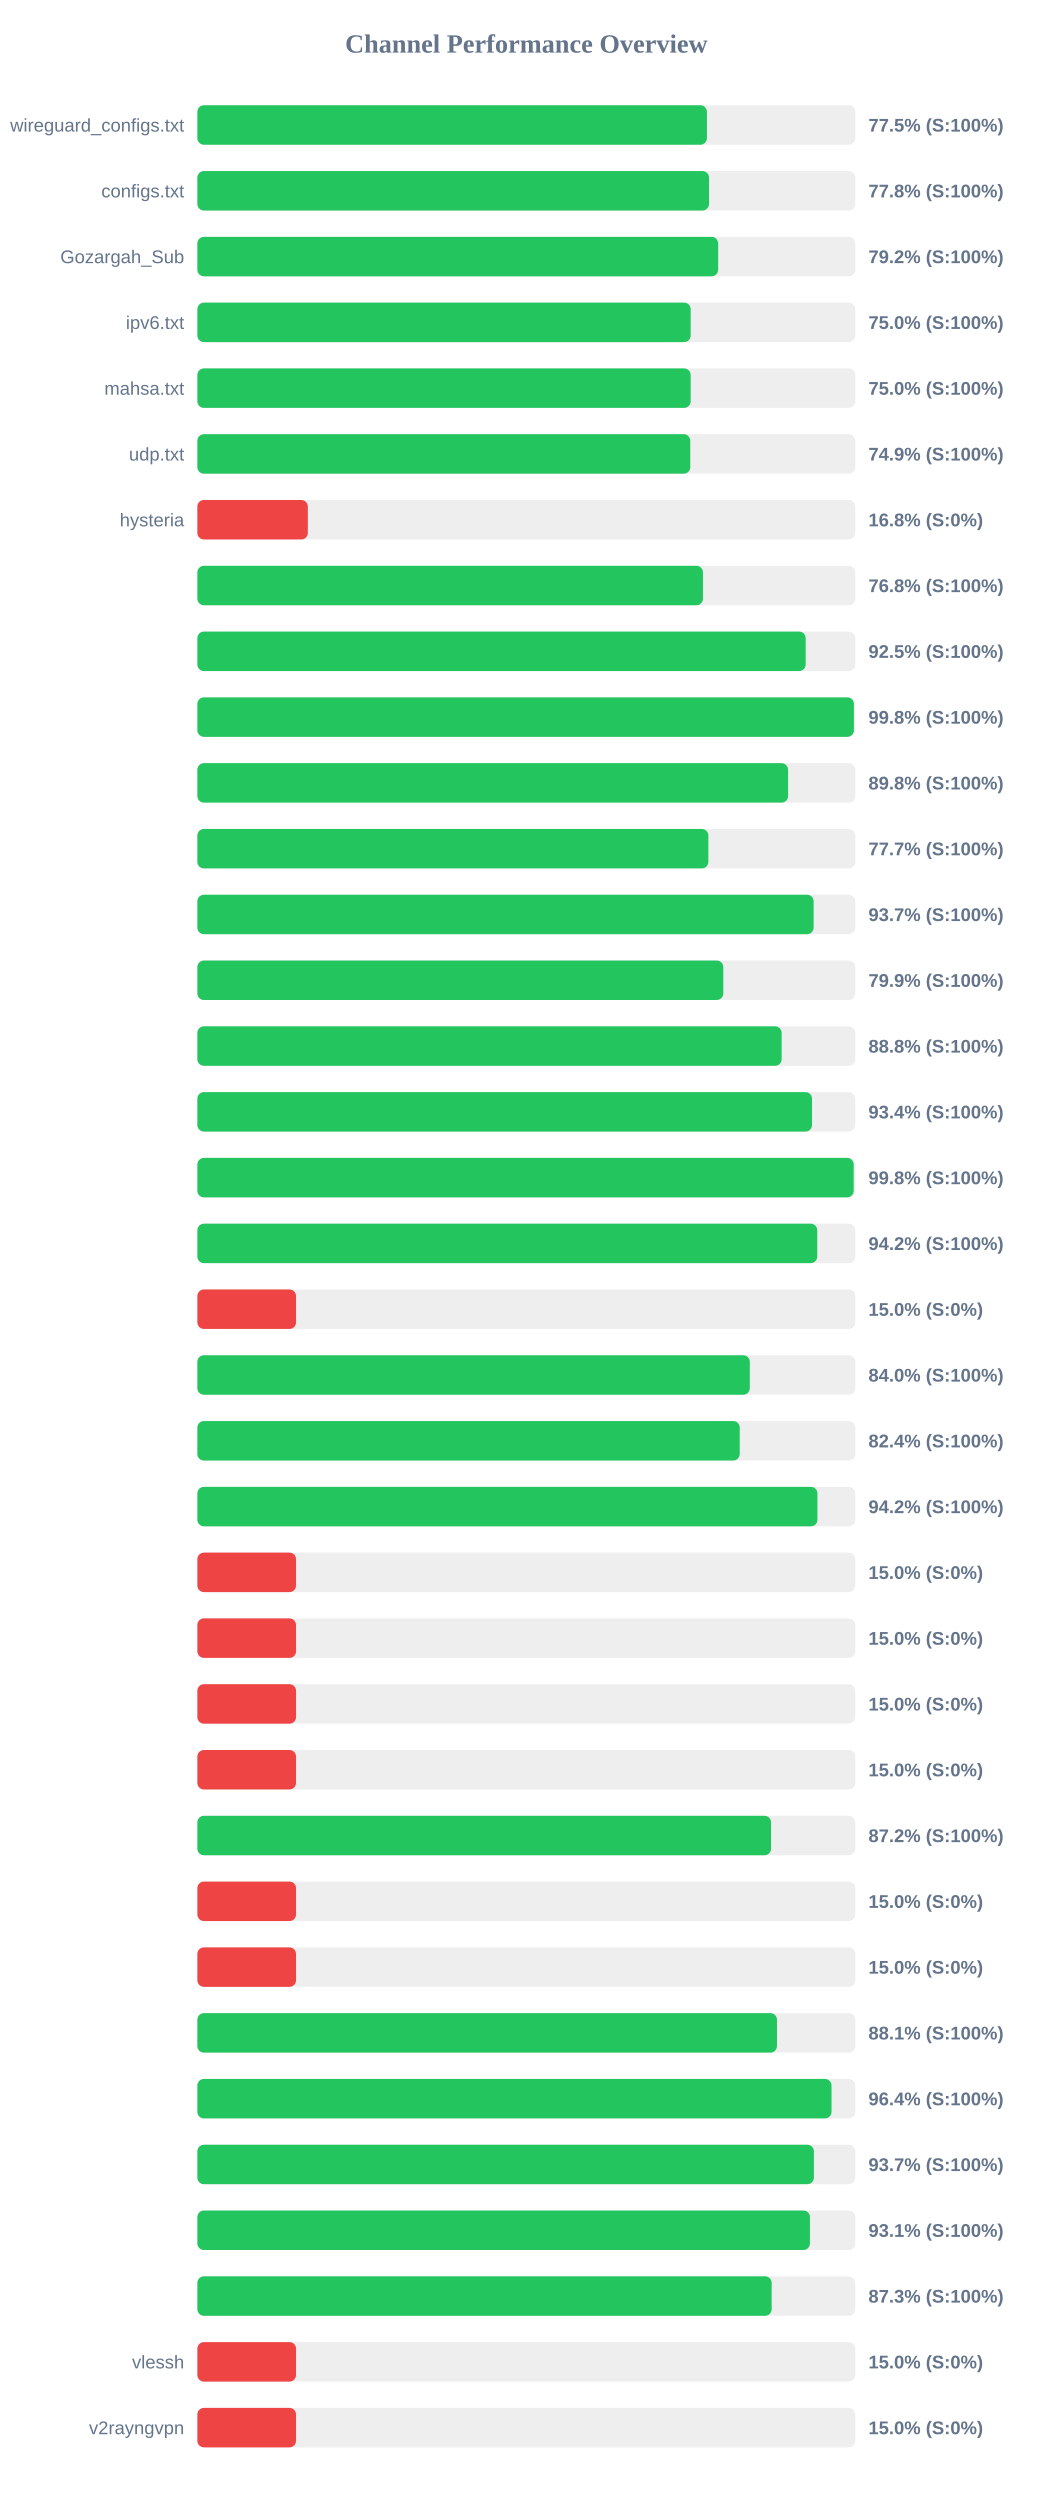
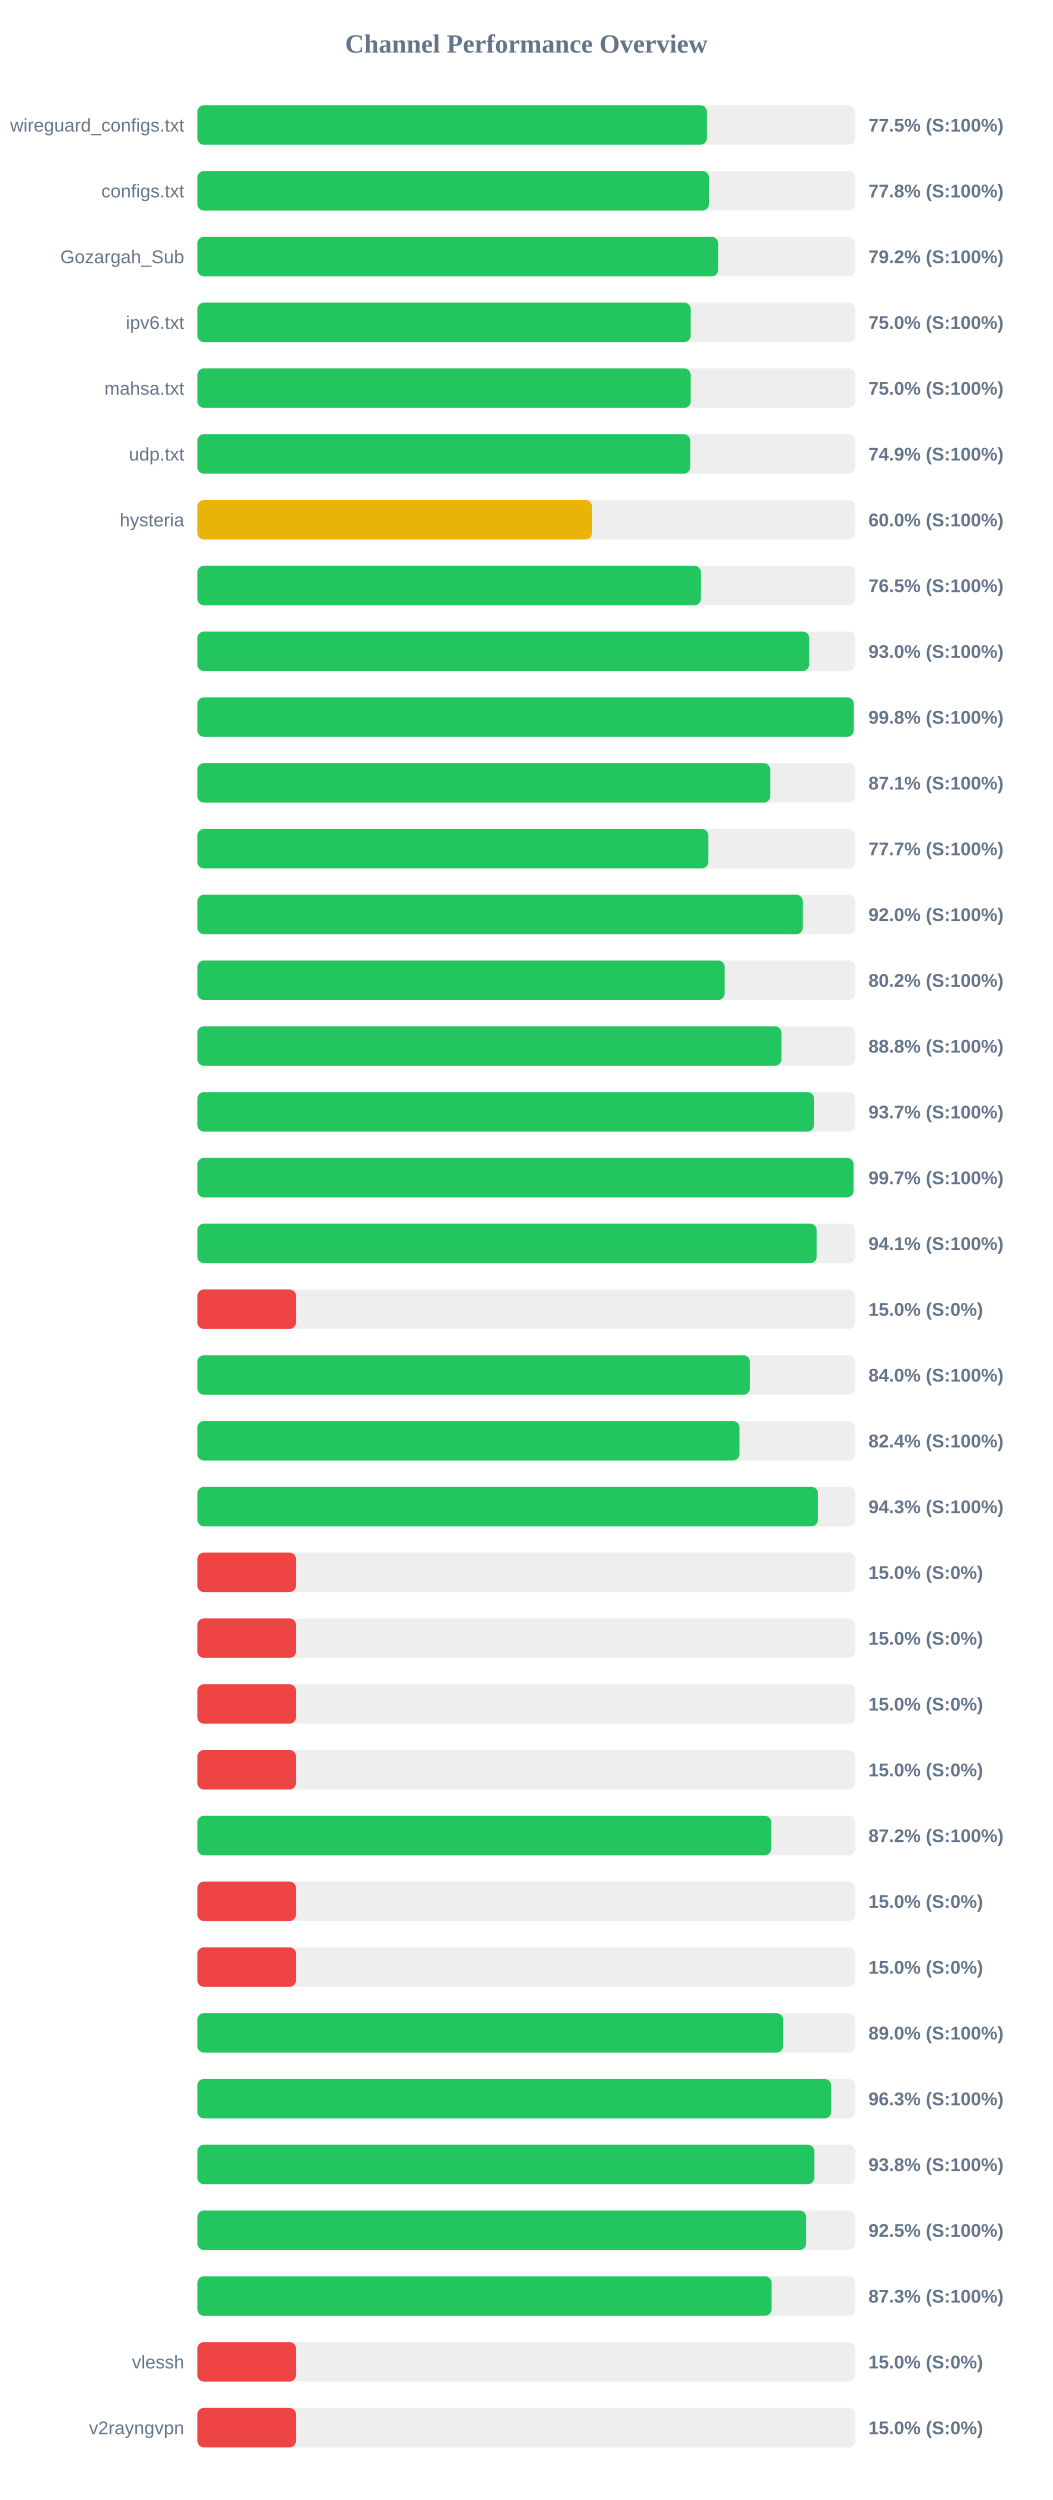
<svg xmlns="http://www.w3.org/2000/svg" width="800" height="1900" version="1.1">
  <style>
        .row { font: 14px Arial; fill: #64748b; }
        .score { font: bold 14px Arial; fill: #64748b; }
    </style>
  <text x="400" y="40" text-anchor="middle" font-size="20px" font-weight="bold" fill="#64748b">Channel Performance Overview</text>
  <rect x="150" y="80" width="500" height="30" fill="#eee" rx="5" />
  <rect x="150" y="80" width="387.25" height="30" fill="#22c55e" rx="5" />
  <text x="140" y="100" text-anchor="end" class="row">wireguard_configs.txt</text>
  <text x="660" y="100" text-anchor="start" class="score">77.5% (S:100%)</text>
  <rect x="150" y="130" width="500" height="30" fill="#eee" rx="5" />
  <rect x="150" y="130" width="388.85" height="30" fill="#22c55e" rx="5" />
  <text x="140" y="150" text-anchor="end" class="row">configs.txt</text>
  <text x="660" y="150" text-anchor="start" class="score">77.8% (S:100%)</text>
  <rect x="150" y="180" width="500" height="30" fill="#eee" rx="5" />
  <rect x="150" y="180" width="395.8" height="30" fill="#22c55e" rx="5" />
  <text x="140" y="200" text-anchor="end" class="row">Gozargah_Sub</text>
  <text x="660" y="200" text-anchor="start" class="score">79.2% (S:100%)</text>
  <rect x="150" y="230" width="500" height="30" fill="#eee" rx="5" />
-   <rect x="150" y="230" width="374.9" height="30" fill="#22c55e" rx="5" />
+   <rect x="150" y="230" width="374.95" height="30" fill="#22c55e" rx="5" />
  <text x="140" y="250" text-anchor="end" class="row">ipv6.txt</text>
  <text x="660" y="250" text-anchor="start" class="score">75.0% (S:100%)</text>
  <rect x="150" y="280" width="500" height="30" fill="#eee" rx="5" />
-   <rect x="150" y="280" width="374.9" height="30" fill="#22c55e" rx="5" />
+   <rect x="150" y="280" width="374.95" height="30" fill="#22c55e" rx="5" />
  <text x="140" y="300" text-anchor="end" class="row">mahsa.txt</text>
  <text x="660" y="300" text-anchor="start" class="score">75.0% (S:100%)</text>
  <rect x="150" y="330" width="500" height="30" fill="#eee" rx="5" />
  <rect x="150" y="330" width="374.6" height="30" fill="#22c55e" rx="5" />
  <text x="140" y="350" text-anchor="end" class="row">udp.txt</text>
  <text x="660" y="350" text-anchor="start" class="score">74.9% (S:100%)</text>
  <rect x="150" y="380" width="500" height="30" fill="#eee" rx="5" />
-   <rect x="150" y="380" width="83.95" height="30" fill="#ef4444" rx="5" />
+   <rect x="150" y="380" width="299.95" height="30" fill="#eab308" rx="5" />
  <text x="140" y="400" text-anchor="end" class="row">hysteria</text>
-   <text x="660" y="400" text-anchor="start" class="score">16.8% (S:0%)</text>
+   <text x="660" y="400" text-anchor="start" class="score">60.0% (S:100%)</text>
  <rect x="150" y="430" width="500" height="30" fill="#eee" rx="5" />
-   <rect x="150" y="430" width="384.25" height="30" fill="#22c55e" rx="5" />
+   <rect x="150" y="430" width="382.7" height="30" fill="#22c55e" rx="5" />
  <text x="140" y="450" text-anchor="end" class="row" />
-   <text x="660" y="450" text-anchor="start" class="score">76.8% (S:100%)</text>
+   <text x="660" y="450" text-anchor="start" class="score">76.5% (S:100%)</text>
  <rect x="150" y="480" width="500" height="30" fill="#eee" rx="5" />
-   <rect x="150" y="480" width="462.3" height="30" fill="#22c55e" rx="5" />
+   <rect x="150" y="480" width="465.0" height="30" fill="#22c55e" rx="5" />
  <text x="140" y="500" text-anchor="end" class="row" />
-   <text x="660" y="500" text-anchor="start" class="score">92.5% (S:100%)</text>
+   <text x="660" y="500" text-anchor="start" class="score">93.0% (S:100%)</text>
  <rect x="150" y="530" width="500" height="30" fill="#eee" rx="5" />
-   <rect x="150" y="530" width="498.95" height="30" fill="#22c55e" rx="5" />
+   <rect x="150" y="530" width="498.85" height="30" fill="#22c55e" rx="5" />
  <text x="140" y="550" text-anchor="end" class="row" />
  <text x="660" y="550" text-anchor="start" class="score">99.8% (S:100%)</text>
  <rect x="150" y="580" width="500" height="30" fill="#eee" rx="5" />
-   <rect x="150" y="580" width="448.95" height="30" fill="#22c55e" rx="5" />
+   <rect x="150" y="580" width="435.4" height="30" fill="#22c55e" rx="5" />
  <text x="140" y="600" text-anchor="end" class="row" />
-   <text x="660" y="600" text-anchor="start" class="score">89.8% (S:100%)</text>
+   <text x="660" y="600" text-anchor="start" class="score">87.1% (S:100%)</text>
  <rect x="150" y="630" width="500" height="30" fill="#eee" rx="5" />
-   <rect x="150" y="630" width="388.35" height="30" fill="#22c55e" rx="5" />
+   <rect x="150" y="630" width="388.3" height="30" fill="#22c55e" rx="5" />
  <text x="140" y="650" text-anchor="end" class="row" />
  <text x="660" y="650" text-anchor="start" class="score">77.7% (S:100%)</text>
  <rect x="150" y="680" width="500" height="30" fill="#eee" rx="5" />
-   <rect x="150" y="680" width="468.35" height="30" fill="#22c55e" rx="5" />
+   <rect x="150" y="680" width="460.15" height="30" fill="#22c55e" rx="5" />
  <text x="140" y="700" text-anchor="end" class="row" />
-   <text x="660" y="700" text-anchor="start" class="score">93.7% (S:100%)</text>
+   <text x="660" y="700" text-anchor="start" class="score">92.0% (S:100%)</text>
  <rect x="150" y="730" width="500" height="30" fill="#eee" rx="5" />
-   <rect x="150" y="730" width="399.7" height="30" fill="#22c55e" rx="5" />
+   <rect x="150" y="730" width="400.75" height="30" fill="#22c55e" rx="5" />
  <text x="140" y="750" text-anchor="end" class="row" />
-   <text x="660" y="750" text-anchor="start" class="score">79.9% (S:100%)</text>
+   <text x="660" y="750" text-anchor="start" class="score">80.2% (S:100%)</text>
  <rect x="150" y="780" width="500" height="30" fill="#eee" rx="5" />
-   <rect x="150" y="780" width="444.05" height="30" fill="#22c55e" rx="5" />
+   <rect x="150" y="780" width="443.9" height="30" fill="#22c55e" rx="5" />
  <text x="140" y="800" text-anchor="end" class="row" />
  <text x="660" y="800" text-anchor="start" class="score">88.8% (S:100%)</text>
  <rect x="150" y="830" width="500" height="30" fill="#eee" rx="5" />
-   <rect x="150" y="830" width="467.15" height="30" fill="#22c55e" rx="5" />
+   <rect x="150" y="830" width="468.65" height="30" fill="#22c55e" rx="5" />
  <text x="140" y="850" text-anchor="end" class="row" />
-   <text x="660" y="850" text-anchor="start" class="score">93.4% (S:100%)</text>
+   <text x="660" y="850" text-anchor="start" class="score">93.7% (S:100%)</text>
  <rect x="150" y="880" width="500" height="30" fill="#eee" rx="5" />
-   <rect x="150" y="880" width="498.8" height="30" fill="#22c55e" rx="5" />
+   <rect x="150" y="880" width="498.7" height="30" fill="#22c55e" rx="5" />
  <text x="140" y="900" text-anchor="end" class="row" />
-   <text x="660" y="900" text-anchor="start" class="score">99.8% (S:100%)</text>
+   <text x="660" y="900" text-anchor="start" class="score">99.7% (S:100%)</text>
  <rect x="150" y="930" width="500" height="30" fill="#eee" rx="5" />
-   <rect x="150" y="930" width="471.1" height="30" fill="#22c55e" rx="5" />
+   <rect x="150" y="930" width="470.7" height="30" fill="#22c55e" rx="5" />
  <text x="140" y="950" text-anchor="end" class="row" />
-   <text x="660" y="950" text-anchor="start" class="score">94.2% (S:100%)</text>
+   <text x="660" y="950" text-anchor="start" class="score">94.1% (S:100%)</text>
  <rect x="150" y="980" width="500" height="30" fill="#eee" rx="5" />
  <rect x="150" y="980" width="75.0" height="30" fill="#ef4444" rx="5" />
  <text x="140" y="1000" text-anchor="end" class="row" />
  <text x="660" y="1000" text-anchor="start" class="score">15.0% (S:0%)</text>
  <rect x="150" y="1030" width="500" height="30" fill="#eee" rx="5" />
-   <rect x="150" y="1030" width="419.85" height="30" fill="#22c55e" rx="5" />
+   <rect x="150" y="1030" width="419.95" height="30" fill="#22c55e" rx="5" />
  <text x="140" y="1050" text-anchor="end" class="row" />
  <text x="660" y="1050" text-anchor="start" class="score">84.0% (S:100%)</text>
  <rect x="150" y="1080" width="500" height="30" fill="#eee" rx="5" />
-   <rect x="150" y="1080" width="412.2" height="30" fill="#22c55e" rx="5" />
+   <rect x="150" y="1080" width="412.0" height="30" fill="#22c55e" rx="5" />
  <text x="140" y="1100" text-anchor="end" class="row" />
  <text x="660" y="1100" text-anchor="start" class="score">82.4% (S:100%)</text>
  <rect x="150" y="1130" width="500" height="30" fill="#eee" rx="5" />
-   <rect x="150" y="1130" width="471.25" height="30" fill="#22c55e" rx="5" />
+   <rect x="150" y="1130" width="471.65" height="30" fill="#22c55e" rx="5" />
  <text x="140" y="1150" text-anchor="end" class="row" />
-   <text x="660" y="1150" text-anchor="start" class="score">94.2% (S:100%)</text>
+   <text x="660" y="1150" text-anchor="start" class="score">94.3% (S:100%)</text>
  <rect x="150" y="1180" width="500" height="30" fill="#eee" rx="5" />
  <rect x="150" y="1180" width="75.0" height="30" fill="#ef4444" rx="5" />
  <text x="140" y="1200" text-anchor="end" class="row" />
  <text x="660" y="1200" text-anchor="start" class="score">15.0% (S:0%)</text>
  <rect x="150" y="1230" width="500" height="30" fill="#eee" rx="5" />
  <rect x="150" y="1230" width="75.0" height="30" fill="#ef4444" rx="5" />
  <text x="140" y="1250" text-anchor="end" class="row" />
  <text x="660" y="1250" text-anchor="start" class="score">15.0% (S:0%)</text>
  <rect x="150" y="1280" width="500" height="30" fill="#eee" rx="5" />
  <rect x="150" y="1280" width="75.0" height="30" fill="#ef4444" rx="5" />
  <text x="140" y="1300" text-anchor="end" class="row" />
  <text x="660" y="1300" text-anchor="start" class="score">15.0% (S:0%)</text>
  <rect x="150" y="1330" width="500" height="30" fill="#eee" rx="5" />
  <rect x="150" y="1330" width="75.0" height="30" fill="#ef4444" rx="5" />
  <text x="140" y="1350" text-anchor="end" class="row" />
  <text x="660" y="1350" text-anchor="start" class="score">15.0% (S:0%)</text>
  <rect x="150" y="1380" width="500" height="30" fill="#eee" rx="5" />
-   <rect x="150" y="1380" width="436.0" height="30" fill="#22c55e" rx="5" />
+   <rect x="150" y="1380" width="436.15" height="30" fill="#22c55e" rx="5" />
  <text x="140" y="1400" text-anchor="end" class="row" />
  <text x="660" y="1400" text-anchor="start" class="score">87.2% (S:100%)</text>
  <rect x="150" y="1430" width="500" height="30" fill="#eee" rx="5" />
  <rect x="150" y="1430" width="75.0" height="30" fill="#ef4444" rx="5" />
  <text x="140" y="1450" text-anchor="end" class="row" />
  <text x="660" y="1450" text-anchor="start" class="score">15.0% (S:0%)</text>
  <rect x="150" y="1480" width="500" height="30" fill="#eee" rx="5" />
  <rect x="150" y="1480" width="75.0" height="30" fill="#ef4444" rx="5" />
  <text x="140" y="1500" text-anchor="end" class="row" />
  <text x="660" y="1500" text-anchor="start" class="score">15.0% (S:0%)</text>
  <rect x="150" y="1530" width="500" height="30" fill="#eee" rx="5" />
-   <rect x="150" y="1530" width="440.5" height="30" fill="#22c55e" rx="5" />
+   <rect x="150" y="1530" width="445.15" height="30" fill="#22c55e" rx="5" />
  <text x="140" y="1550" text-anchor="end" class="row" />
-   <text x="660" y="1550" text-anchor="start" class="score">88.1% (S:100%)</text>
+   <text x="660" y="1550" text-anchor="start" class="score">89.0% (S:100%)</text>
  <rect x="150" y="1580" width="500" height="30" fill="#eee" rx="5" />
-   <rect x="150" y="1580" width="481.95" height="30" fill="#22c55e" rx="5" />
+   <rect x="150" y="1580" width="481.7" height="30" fill="#22c55e" rx="5" />
  <text x="140" y="1600" text-anchor="end" class="row" />
-   <text x="660" y="1600" text-anchor="start" class="score">96.4% (S:100%)</text>
+   <text x="660" y="1600" text-anchor="start" class="score">96.3% (S:100%)</text>
  <rect x="150" y="1630" width="500" height="30" fill="#eee" rx="5" />
-   <rect x="150" y="1630" width="468.55" height="30" fill="#22c55e" rx="5" />
+   <rect x="150" y="1630" width="468.9" height="30" fill="#22c55e" rx="5" />
  <text x="140" y="1650" text-anchor="end" class="row" />
-   <text x="660" y="1650" text-anchor="start" class="score">93.7% (S:100%)</text>
+   <text x="660" y="1650" text-anchor="start" class="score">93.8% (S:100%)</text>
  <rect x="150" y="1680" width="500" height="30" fill="#eee" rx="5" />
-   <rect x="150" y="1680" width="465.55" height="30" fill="#22c55e" rx="5" />
+   <rect x="150" y="1680" width="462.65" height="30" fill="#22c55e" rx="5" />
  <text x="140" y="1700" text-anchor="end" class="row" />
-   <text x="660" y="1700" text-anchor="start" class="score">93.1% (S:100%)</text>
+   <text x="660" y="1700" text-anchor="start" class="score">92.5% (S:100%)</text>
  <rect x="150" y="1730" width="500" height="30" fill="#eee" rx="5" />
-   <rect x="150" y="1730" width="436.45" height="30" fill="#22c55e" rx="5" />
+   <rect x="150" y="1730" width="436.4" height="30" fill="#22c55e" rx="5" />
  <text x="140" y="1750" text-anchor="end" class="row" />
  <text x="660" y="1750" text-anchor="start" class="score">87.3% (S:100%)</text>
  <rect x="150" y="1780" width="500" height="30" fill="#eee" rx="5" />
  <rect x="150" y="1780" width="75.0" height="30" fill="#ef4444" rx="5" />
  <text x="140" y="1800" text-anchor="end" class="row">vlessh</text>
  <text x="660" y="1800" text-anchor="start" class="score">15.0% (S:0%)</text>
  <rect x="150" y="1830" width="500" height="30" fill="#eee" rx="5" />
  <rect x="150" y="1830" width="75.0" height="30" fill="#ef4444" rx="5" />
  <text x="140" y="1850" text-anchor="end" class="row">v2rayngvpn</text>
  <text x="660" y="1850" text-anchor="start" class="score">15.0% (S:0%)</text>
</svg>
